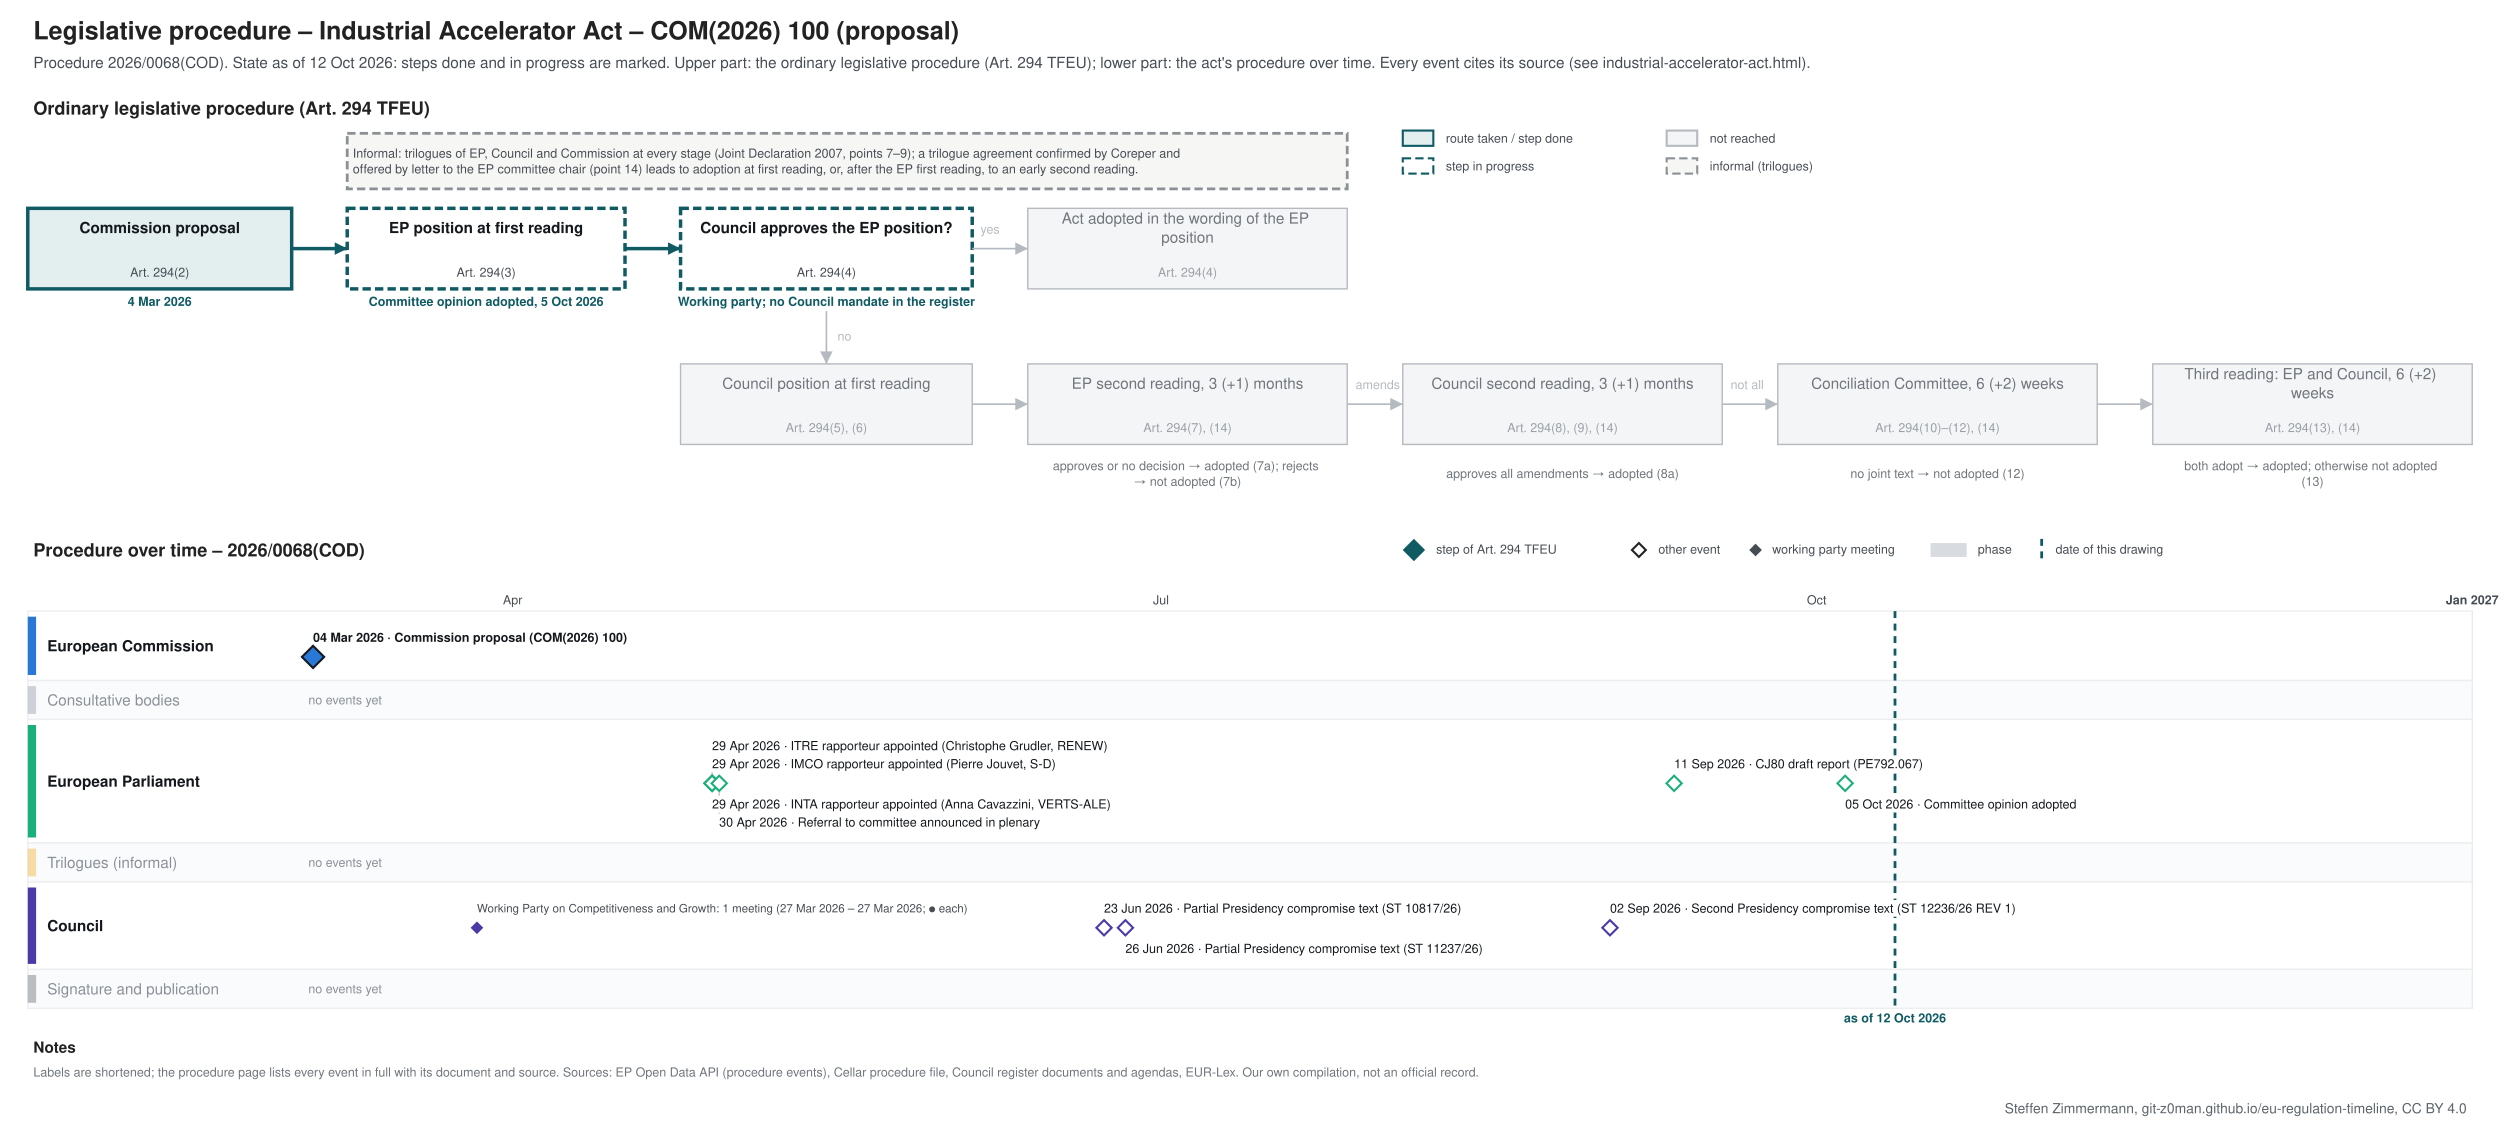
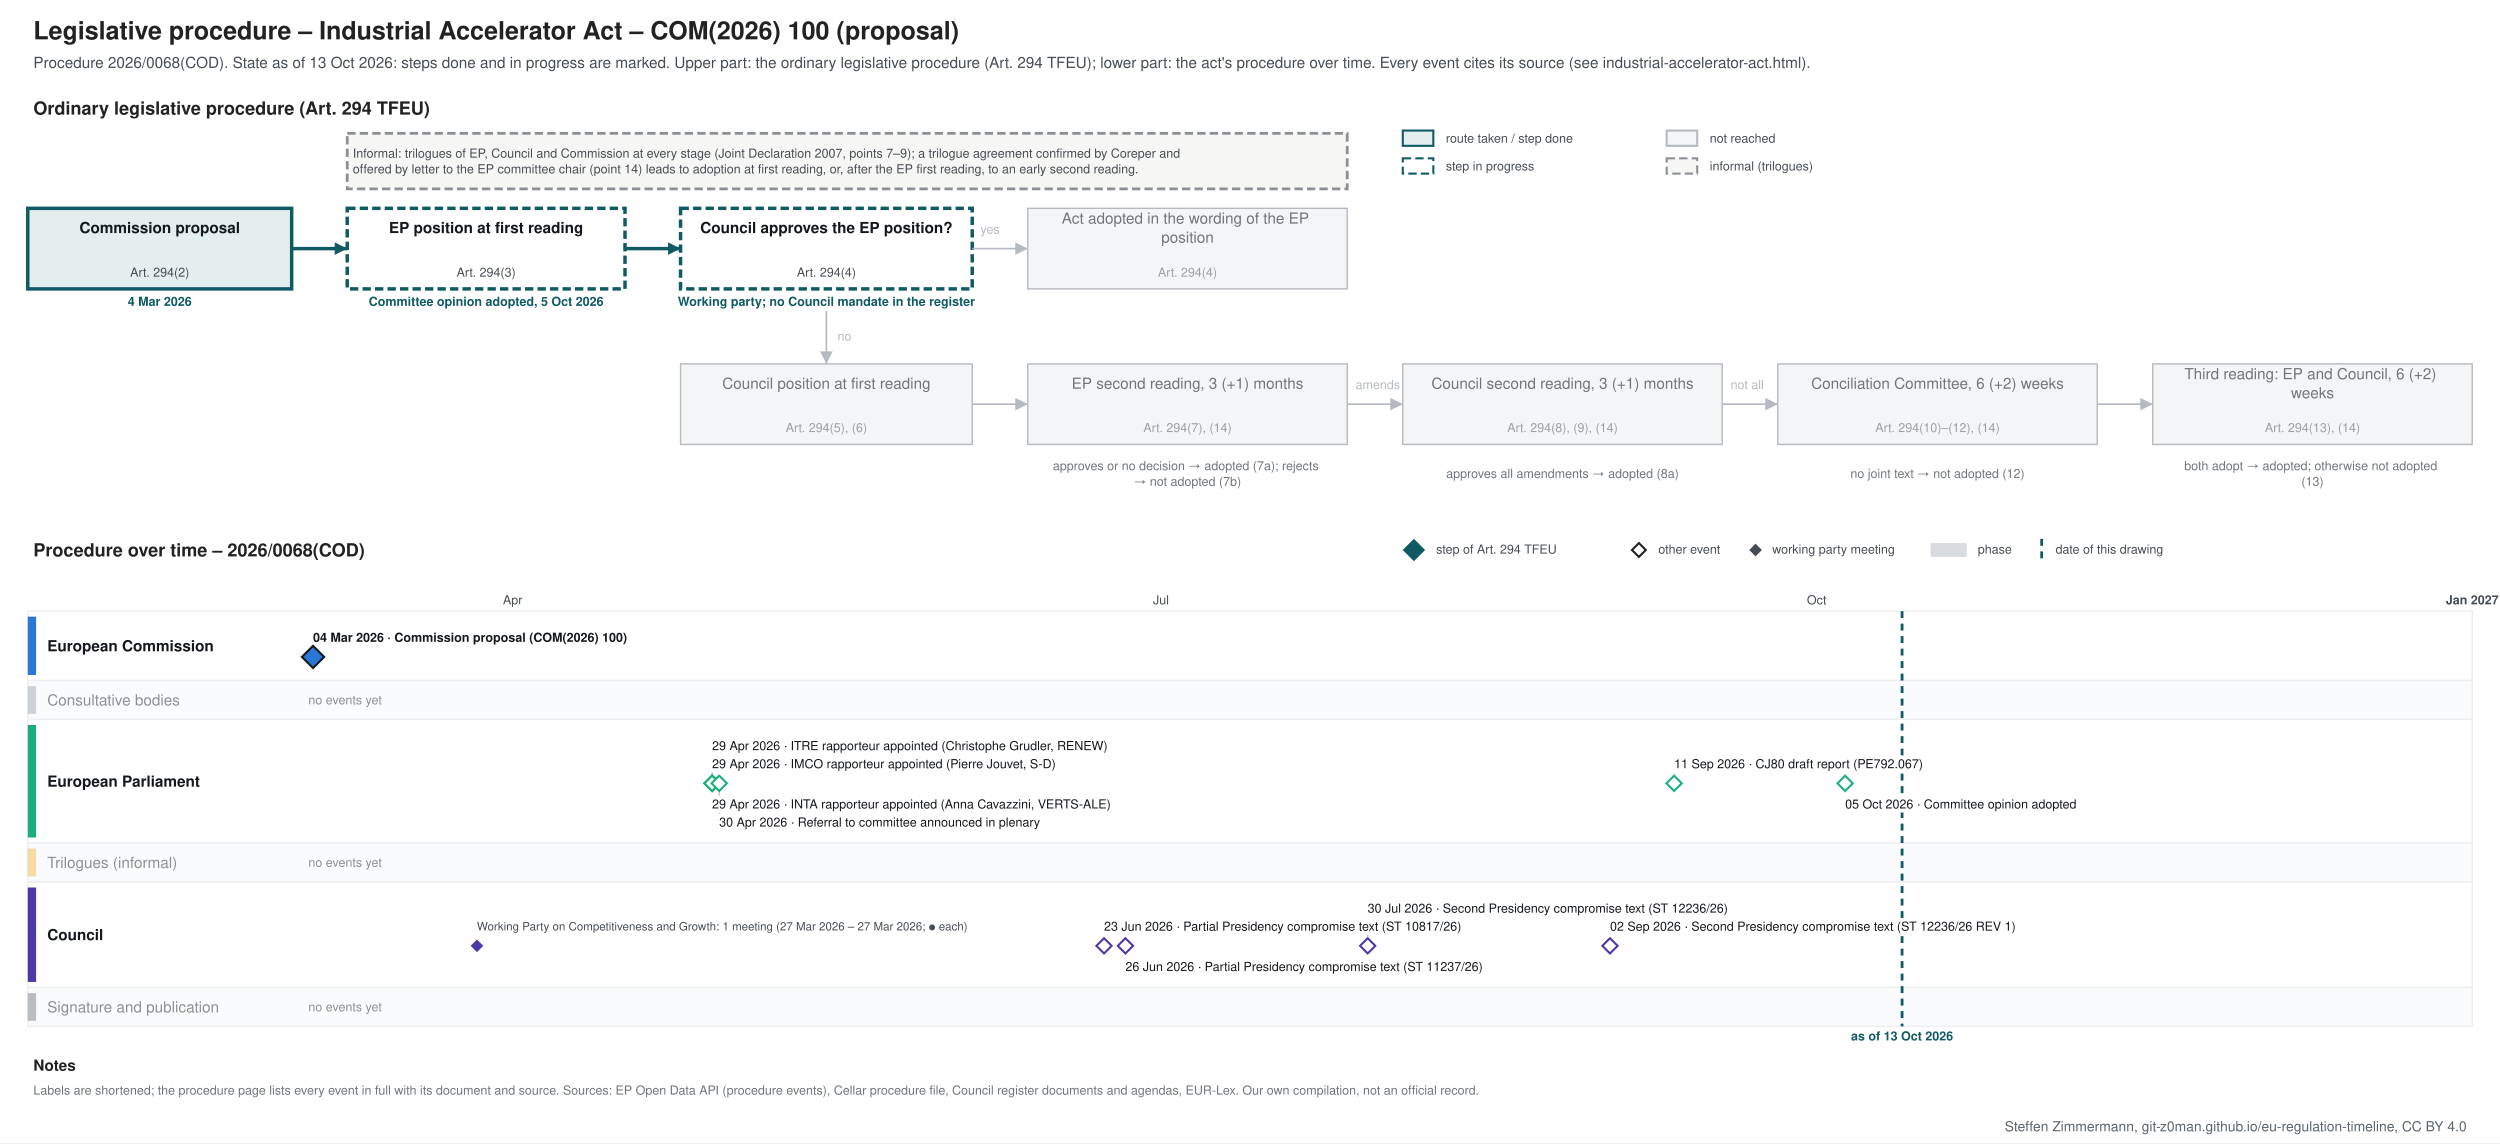
- <svg xmlns="http://www.w3.org/2000/svg" xmlns:xlink="http://www.w3.org/1999/xlink" width="1800" height="810" viewBox="0 0 1800 810" font-family="&quot;Source Sans 3&quot;, Helvetica, Arial, sans-serif">
-   <rect width="1800" height="810" fill="#ffffff" />
-   <g class="procedure" data-route="" data-state="ongoing" data-as_of="2026-10-12">
+ <svg xmlns="http://www.w3.org/2000/svg" xmlns:xlink="http://www.w3.org/1999/xlink" width="1800" height="823" viewBox="0 0 1800 823" font-family="&quot;Source Sans 3&quot;, Helvetica, Arial, sans-serif">
+   <rect width="1800" height="823" fill="#ffffff" />
+   <g class="procedure" data-route="" data-state="ongoing" data-as_of="2026-10-13">
    <text font-size="18" fill="#222222" text-anchor="start" font-weight="bold">
      <tspan x="24.0" y="28.3">Legislative procedure – Industrial Accelerator Act – COM(2026) 100 (proposal)</tspan>
    </text>
    <text font-size="11" fill="#454c53" text-anchor="start">
-       <tspan x="24.0" y="48.9">Procedure 2026/0068(COD). State as of 12 Oct 2026: steps done and in progress are marked. Upper part: the ordinary legislative procedure (Art. 294 TFEU); lower part: the act's procedure over time. Every event cites its source (see industrial-accelerator-act.html).</tspan>
+       <tspan x="24.0" y="48.9">Procedure 2026/0068(COD). State as of 13 Oct 2026: steps done and in progress are marked. Upper part: the ordinary legislative procedure (Art. 294 TFEU); lower part: the act's procedure over time. Every event cites its source (see industrial-accelerator-act.html).</tspan>
    </text>
    <text font-size="13" fill="#222222" text-anchor="start" font-weight="bold">
      <tspan x="24.0" y="82.5">Ordinary legislative procedure (Art. 294 TFEU)</tspan>
    </text>
    <rect x="1010.0" y="94.0" width="22.0" height="11.0" fill="#e3eeef" stroke="#0f5a63" stroke-width="1.5" />
    <text font-size="9" fill="#454c53" text-anchor="start">
      <tspan x="1041.0" y="102.7">route taken / step done</tspan>
    </text>
    <rect x="1010.0" y="114.0" width="22.0" height="11.0" fill="#ffffff" stroke="#0f5a63" stroke-dasharray="6 3" stroke-width="1.5" />
    <text font-size="9" fill="#454c53" text-anchor="start">
      <tspan x="1041.0" y="122.7">step in progress</tspan>
    </text>
    <rect x="1200.0" y="94.0" width="22.0" height="11.0" fill="#f4f5f6" stroke="#b5bac0" stroke-width="1.5" />
    <text font-size="9" fill="#454c53" text-anchor="start">
      <tspan x="1231.0" y="102.7">not reached</tspan>
    </text>
    <rect x="1200.0" y="114.0" width="22.0" height="11.0" fill="#f6f6f4" stroke="#8a9096" stroke-dasharray="6 3" stroke-width="1.5" />
    <text font-size="9" fill="#454c53" text-anchor="start">
      <tspan x="1231.0" y="122.7">informal (trilogues)</tspan>
    </text>
    <rect x="20.0" y="150.0" width="190.0" height="58.0" fill="#e3eeef" stroke="#0f5a63" stroke-width="2.5" />
    <text font-size="11" fill="#14181c" text-anchor="middle" font-weight="bold">
      <tspan x="115.0" y="167.8">Commission proposal</tspan>
    </text>
    <text font-size="9" fill="#454c53" text-anchor="middle">
      <tspan x="115.0" y="199.2">Art. 294(2)</tspan>
    </text>
    <text font-size="9" fill="#0f5a63" text-anchor="middle" font-weight="bold">
      <tspan x="115.0" y="220.2">4 Mar 2026</tspan>
    </text>
    <rect x="250.0" y="150.0" width="200.0" height="58.0" fill="#ffffff" stroke="#0f5a63" stroke-dasharray="6 3" stroke-width="2.5" />
    <text font-size="11" fill="#14181c" text-anchor="middle" font-weight="bold">
      <tspan x="350.0" y="167.8">EP position at first reading</tspan>
    </text>
    <text font-size="9" fill="#454c53" text-anchor="middle">
      <tspan x="350.0" y="199.2">Art. 294(3)</tspan>
    </text>
    <text font-size="9" fill="#0f5a63" text-anchor="middle" font-weight="bold">
      <tspan x="350.0" y="220.2">Committee opinion adopted, 5 Oct 2026</tspan>
    </text>
    <rect x="490.0" y="150.0" width="210.0" height="58.0" fill="#ffffff" stroke="#0f5a63" stroke-dasharray="6 3" stroke-width="2.5" />
    <text font-size="11" fill="#14181c" text-anchor="middle" font-weight="bold">
      <tspan x="595.0" y="167.8">Council approves the EP position?</tspan>
    </text>
    <text font-size="9" fill="#454c53" text-anchor="middle">
      <tspan x="595.0" y="199.2">Art. 294(4)</tspan>
    </text>
    <text font-size="9" fill="#0f5a63" text-anchor="middle" font-weight="bold">
      <tspan x="595.0" y="220.2">Working party; no Council mandate in the register</tspan>
    </text>
    <rect x="740.0" y="150.0" width="230.0" height="58.0" fill="#f4f5f6" stroke="#b5bac0" stroke-width="1" />
    <text font-size="11" fill="#6f757b" text-anchor="middle">
      <tspan x="855.0" y="161.0">Act adopted in the wording of the EP</tspan>
      <tspan x="855.0" y="174.7">position</tspan>
    </text>
    <text font-size="9" fill="#9aa0a6" text-anchor="middle">
      <tspan x="855.0" y="199.2">Art. 294(4)</tspan>
    </text>
    <rect x="490.0" y="262.0" width="210.0" height="58.0" fill="#f4f5f6" stroke="#b5bac0" stroke-width="1" />
    <text font-size="11" fill="#6f757b" text-anchor="middle">
      <tspan x="595.0" y="279.9">Council position at first reading</tspan>
    </text>
    <text font-size="9" fill="#9aa0a6" text-anchor="middle">
      <tspan x="595.0" y="311.1">Art. 294(5), (6)</tspan>
    </text>
    <rect x="740.0" y="262.0" width="230.0" height="58.0" fill="#f4f5f6" stroke="#b5bac0" stroke-width="1" />
    <text font-size="11" fill="#6f757b" text-anchor="middle">
      <tspan x="855.0" y="279.9">EP second reading, 3 (+1) months</tspan>
    </text>
    <text font-size="9" fill="#9aa0a6" text-anchor="middle">
      <tspan x="855.0" y="311.1">Art. 294(7), (14)</tspan>
    </text>
    <rect x="1010.0" y="262.0" width="230.0" height="58.0" fill="#f4f5f6" stroke="#b5bac0" stroke-width="1" />
    <text font-size="11" fill="#6f757b" text-anchor="middle">
      <tspan x="1125.0" y="279.9">Council second reading, 3 (+1) months</tspan>
    </text>
    <text font-size="9" fill="#9aa0a6" text-anchor="middle">
      <tspan x="1125.0" y="311.1">Art. 294(8), (9), (14)</tspan>
    </text>
    <rect x="1280.0" y="262.0" width="230.0" height="58.0" fill="#f4f5f6" stroke="#b5bac0" stroke-width="1" />
    <text font-size="11" fill="#6f757b" text-anchor="middle">
      <tspan x="1395.0" y="279.9">Conciliation Committee, 6 (+2) weeks</tspan>
    </text>
    <text font-size="9" fill="#9aa0a6" text-anchor="middle">
      <tspan x="1395.0" y="311.1">Art. 294(10)–(12), (14)</tspan>
    </text>
    <rect x="1550.0" y="262.0" width="230.0" height="58.0" fill="#f4f5f6" stroke="#b5bac0" stroke-width="1" />
    <text font-size="11" fill="#6f757b" text-anchor="middle">
      <tspan x="1665.0" y="273.0">Third reading: EP and Council, 6 (+2)</tspan>
      <tspan x="1665.0" y="286.7">weeks</tspan>
    </text>
    <text font-size="9" fill="#9aa0a6" text-anchor="middle">
      <tspan x="1665.0" y="311.1">Art. 294(13), (14)</tspan>
    </text>
    <text font-size="9" fill="#6f757b" text-anchor="middle">
      <tspan x="855.0" y="338.5">approves or no decision → adopted (7a); rejects</tspan>
      <tspan x="855.0" y="349.8">→ not adopted (7b)</tspan>
    </text>
    <text font-size="9" fill="#6f757b" text-anchor="middle">
      <tspan x="1125.0" y="344.1">approves all amendments → adopted (8a)</tspan>
    </text>
    <text font-size="9" fill="#6f757b" text-anchor="middle">
      <tspan x="1395.0" y="344.1">no joint text → not adopted (12)</tspan>
    </text>
    <text font-size="9" fill="#6f757b" text-anchor="middle">
      <tspan x="1665.0" y="338.5">both adopt → adopted; otherwise not adopted</tspan>
      <tspan x="1665.0" y="349.8">(13)</tspan>
    </text>
    <polyline points="210.0,179.0 250.0,179.0" fill="none" stroke="#0f5a63" stroke-width="2.5" />
    <polygon points="250.0,179.0 241.0,183.5 241.0,174.5" fill="#0f5a63" />
    <polyline points="450.0,179.0 490.0,179.0" fill="none" stroke="#0f5a63" stroke-width="2.5" />
    <polygon points="490.0,179.0 481.0,183.5 481.0,174.5" fill="#0f5a63" />
    <polyline points="700.0,179.0 740.0,179.0" fill="none" stroke="#b5bac0" stroke-width="1.2" />
    <polygon points="740.0,179.0 731.0,183.5 731.0,174.5" fill="#b5bac0" />
    <text font-size="9" fill="#b5bac0" text-anchor="start">
      <tspan x="706.0" y="168.2">yes</tspan>
    </text>
    <polyline points="595.0,224.0 595.0,262.0" fill="none" stroke="#b5bac0" stroke-width="1.2" />
    <polygon points="595.0,262.0 590.5,253.0 599.5,253.0" fill="#b5bac0" />
    <text font-size="9" fill="#b5bac0" text-anchor="start">
      <tspan x="603.0" y="245.2">no</tspan>
    </text>
    <polyline points="700.0,291.0 740.0,291.0" fill="none" stroke="#b5bac0" stroke-width="1.2" />
    <polygon points="740.0,291.0 731.0,295.5 731.0,286.5" fill="#b5bac0" />
    <polyline points="970.0,291.0 1010.0,291.0" fill="none" stroke="#b5bac0" stroke-width="1.2" />
    <polygon points="1010.0,291.0 1001.0,295.5 1001.0,286.5" fill="#b5bac0" />
    <polyline points="1240.0,291.0 1280.0,291.0" fill="none" stroke="#b5bac0" stroke-width="1.2" />
    <polygon points="1280.0,291.0 1271.0,295.5 1271.0,286.5" fill="#b5bac0" />
    <polyline points="1510.0,291.0 1550.0,291.0" fill="none" stroke="#b5bac0" stroke-width="1.2" />
    <polygon points="1550.0,291.0 1541.0,295.5 1541.0,286.5" fill="#b5bac0" />
    <text font-size="9" fill="#b5bac0" text-anchor="start">
      <tspan x="976.0" y="280.1">amends</tspan>
    </text>
    <text font-size="9" fill="#b5bac0" text-anchor="start">
      <tspan x="1246.0" y="280.1">not all</tspan>
    </text>
    <rect x="250.0" y="96.0" width="720.0" height="40.0" fill="#f6f6f4" stroke="#8a9096" stroke-dasharray="6 3" stroke-width="2" />
    <text font-size="9" fill="#454c53" text-anchor="start">
      <tspan x="254.0" y="113.5">Informal: trilogues of EP, Council and Commission at every stage (Joint Declaration 2007, points 7–9); a trilogue agreement confirmed by Coreper and</tspan>
      <tspan x="254.0" y="124.8">offered by letter to the EP committee chair (point 14) leads to adoption at first reading, or, after the EP first reading, to an early second reading.</tspan>
    </text>
    <text font-size="13" fill="#222222" text-anchor="start" font-weight="bold">
      <tspan x="24.0" y="400.6">Procedure over time – 2026/0068(COD)</tspan>
    </text>
    <polygon points="1018,389 1025,396 1018,403 1011,396" fill="#0f5a63" stroke="#0f5a63" stroke-width="1.5" />
    <text font-size="9" fill="#454c53" text-anchor="start">
      <tspan x="1034.0" y="398.6">step of Art. 294 TFEU</tspan>
    </text>
    <polygon points="1180,391 1185,396 1180,401 1175,396" fill="#ffffff" stroke="#222222" stroke-width="1.5" />
    <text font-size="9" fill="#454c53" text-anchor="start">
      <tspan x="1194.0" y="398.6">other event</tspan>
    </text>
    <polygon points="1264,392.5 1267.5,396 1264,399.5 1260.5,396" fill="#454c53" stroke="#454c53" stroke-width="1.5" />
    <text font-size="9" fill="#454c53" text-anchor="start">
      <tspan x="1276.0" y="398.6">working party meeting</tspan>
    </text>
    <rect x="1390.0" y="391.0" width="26.0" height="10.0" fill="#7b8794" stroke="none" opacity="0.3" />
    <text font-size="9" fill="#454c53" text-anchor="start">
      <tspan x="1424.0" y="398.6">phase</tspan>
    </text>
    <line x1="1470.0" y1="388.0" x2="1470.0" y2="403.0" stroke="#0f5a63" stroke-width="2" stroke-dasharray="5 4" />
    <text font-size="9" fill="#454c53" text-anchor="start">
      <tspan x="1480.0" y="398.6">date of this drawing</tspan>
    </text>
-     <line x1="210.0" y1="440.0" x2="210.0" y2="726.0" stroke="#e3e6e9" stroke-width="1" />
-     <line x1="369.1" y1="440.0" x2="369.1" y2="726.0" stroke="#e3e6e9" stroke-width="1" />
+     <line x1="210.0" y1="440.0" x2="210.0" y2="739.0" stroke="#e3e6e9" stroke-width="1" />
+     <line x1="369.1" y1="440.0" x2="369.1" y2="739.0" stroke="#e3e6e9" stroke-width="1" />
    <text font-size="9" fill="#454c53" text-anchor="middle">
      <tspan x="369.1" y="435.1">Apr</tspan>
    </text>
-     <line x1="523.0" y1="440.0" x2="523.0" y2="726.0" stroke="#e3e6e9" stroke-width="1" />
-     <line x1="682.0" y1="440.0" x2="682.0" y2="726.0" stroke="#e3e6e9" stroke-width="1" />
-     <line x1="835.9" y1="440.0" x2="835.9" y2="726.0" stroke="#e3e6e9" stroke-width="1" />
+     <line x1="523.0" y1="440.0" x2="523.0" y2="739.0" stroke="#e3e6e9" stroke-width="1" />
+     <line x1="682.0" y1="440.0" x2="682.0" y2="739.0" stroke="#e3e6e9" stroke-width="1" />
+     <line x1="835.9" y1="440.0" x2="835.9" y2="739.0" stroke="#e3e6e9" stroke-width="1" />
    <text font-size="9" fill="#454c53" text-anchor="middle">
      <tspan x="835.9" y="435.1">Jul</tspan>
    </text>
-     <line x1="995.0" y1="440.0" x2="995.0" y2="726.0" stroke="#e3e6e9" stroke-width="1" />
-     <line x1="1154.1" y1="440.0" x2="1154.1" y2="726.0" stroke="#e3e6e9" stroke-width="1" />
-     <line x1="1308.0" y1="440.0" x2="1308.0" y2="726.0" stroke="#e3e6e9" stroke-width="1" />
+     <line x1="995.0" y1="440.0" x2="995.0" y2="739.0" stroke="#e3e6e9" stroke-width="1" />
+     <line x1="1154.1" y1="440.0" x2="1154.1" y2="739.0" stroke="#e3e6e9" stroke-width="1" />
+     <line x1="1308.0" y1="440.0" x2="1308.0" y2="739.0" stroke="#e3e6e9" stroke-width="1" />
    <text font-size="9" fill="#454c53" text-anchor="middle">
      <tspan x="1308.0" y="435.1">Oct</tspan>
    </text>
-     <line x1="1467.0" y1="440.0" x2="1467.0" y2="726.0" stroke="#e3e6e9" stroke-width="1" />
-     <line x1="1620.9" y1="440.0" x2="1620.9" y2="726.0" stroke="#e3e6e9" stroke-width="1" />
-     <line x1="1780.0" y1="440.0" x2="1780.0" y2="726.0" stroke="#b5bac0" stroke-width="1" />
+     <line x1="1467.0" y1="440.0" x2="1467.0" y2="739.0" stroke="#e3e6e9" stroke-width="1" />
+     <line x1="1620.9" y1="440.0" x2="1620.9" y2="739.0" stroke="#e3e6e9" stroke-width="1" />
+     <line x1="1780.0" y1="440.0" x2="1780.0" y2="739.0" stroke="#b5bac0" stroke-width="1" />
    <text font-size="9" fill="#454c53" text-anchor="middle" font-weight="bold">
      <tspan x="1780.0" y="435.1">Jan 2027</tspan>
    </text>
    <rect x="20.0" y="440.0" width="1760.0" height="50.0" fill="#ffffff" stroke="#eceef0" />
    <rect x="20.0" y="444.0" width="6.0" height="42.0" fill="#2a78d6" stroke="none" />
    <text font-size="11" fill="#14181c" text-anchor="start" font-weight="bold">
      <tspan x="34.0" y="468.9">European Commission</tspan>
    </text>
    <rect x="20.0" y="490.0" width="1760.0" height="28.0" fill="#fafbfc" stroke="#eceef0" />
    <rect x="20.0" y="494.0" width="6.0" height="20.0" fill="#7b8794" stroke="none" opacity="0.35" />
    <text font-size="11" fill="#8a9097" text-anchor="start">
      <tspan x="34.0" y="507.9">Consultative bodies</tspan>
    </text>
    <text font-size="9" fill="#8a9097" text-anchor="start">
      <tspan x="222.0" y="507.1">no events yet</tspan>
    </text>
    <rect x="20.0" y="518.0" width="1760.0" height="89.0" fill="#ffffff" stroke="#eceef0" />
    <rect x="20.0" y="522.0" width="6.0" height="81.0" fill="#1baf7a" stroke="none" />
    <text font-size="11" fill="#14181c" text-anchor="start" font-weight="bold">
      <tspan x="34.0" y="566.4">European Parliament</tspan>
    </text>
    <rect x="20.0" y="607.0" width="1760.0" height="28.0" fill="#fafbfc" stroke="#eceef0" />
    <rect x="20.0" y="611.0" width="6.0" height="20.0" fill="#eda100" stroke="none" opacity="0.35" />
    <text font-size="11" fill="#8a9097" text-anchor="start">
      <tspan x="34.0" y="624.9">Trilogues (informal)</tspan>
    </text>
    <text font-size="9" fill="#8a9097" text-anchor="start">
      <tspan x="222.0" y="624.1">no events yet</tspan>
    </text>
-     <rect x="20.0" y="635.0" width="1760.0" height="63.0" fill="#ffffff" stroke="#eceef0" />
-     <rect x="20.0" y="639.0" width="6.0" height="55.0" fill="#4a3aa7" stroke="none" />
+     <rect x="20.0" y="635.0" width="1760.0" height="76.0" fill="#ffffff" stroke="#eceef0" />
+     <rect x="20.0" y="639.0" width="6.0" height="68.0" fill="#4a3aa7" stroke="none" />
    <text font-size="11" fill="#14181c" text-anchor="start" font-weight="bold">
-       <tspan x="34.0" y="670.4">Council</tspan>
-     </text>
-     <rect x="20.0" y="698.0" width="1760.0" height="28.0" fill="#fafbfc" stroke="#eceef0" />
-     <rect x="20.0" y="702.0" width="6.0" height="20.0" fill="#454c53" stroke="none" opacity="0.35" />
+       <tspan x="34.0" y="676.9">Council</tspan>
+     </text>
+     <rect x="20.0" y="711.0" width="1760.0" height="28.0" fill="#fafbfc" stroke="#eceef0" />
+     <rect x="20.0" y="715.0" width="6.0" height="20.0" fill="#454c53" stroke="none" opacity="0.35" />
    <text font-size="11" fill="#8a9097" text-anchor="start">
-       <tspan x="34.0" y="715.9">Signature and publication</tspan>
+       <tspan x="34.0" y="728.9">Signature and publication</tspan>
    </text>
    <text font-size="9" fill="#8a9097" text-anchor="start">
-       <tspan x="222.0" y="715.1">no events yet</tspan>
-     </text>
-     <line x1="1364.4" y1="440.0" x2="1364.4" y2="726.0" stroke="#0f5a63" stroke-width="2" stroke-dasharray="5 4" />
+       <tspan x="222.0" y="728.1">no events yet</tspan>
+     </text>
+     <line x1="1369.5" y1="440.0" x2="1369.5" y2="739.0" stroke="#0f5a63" stroke-width="2" stroke-dasharray="5 4" />
    <text font-size="9" fill="#0f5a63" text-anchor="middle" font-weight="bold">
-       <tspan x="1364.4" y="736.1">as of 12 Oct 2026</tspan>
+       <tspan x="1369.5" y="749.1">as of 13 Oct 2026</tspan>
    </text>
    <rect x="221.4" y="453.0" width="253.0" height="12.0" fill="#ffffff" />
    <a xlink:href="https://eur-lex.europa.eu/legal-content/EN/TXT/?uri=CELEX:52026PC0100" target="_blank">
      <text font-size="9" fill="#14181c" text-anchor="start" font-weight="bold">
        <tspan x="225.4" y="462.1">04 Mar 2026 · Commission proposal (COM(2026) 100)</tspan>
      </text>
    </a>
    <a xlink:href="https://eur-lex.europa.eu/legal-content/EN/TXT/?uri=CELEX:52026PC0100" target="_blank">
      <polygon points="225.392,465 233.392,473 225.392,481 217.392,473" fill="#2a78d6" stroke="#14181c" stroke-width="1.5" />
    </a>
    <line x1="512.7" y1="544.0" x2="512.7" y2="558.0" stroke="#c3c8cd" stroke-width="1" />
    <line x1="517.8" y1="586.0" x2="517.8" y2="570.0" stroke="#c3c8cd" stroke-width="1" />
    <rect x="508.7" y="544.0" width="290.0" height="12.0" fill="#ffffff" />
    <text font-size="9" fill="#14181c" text-anchor="start">
      <tspan x="512.7" y="553.1">29 Apr 2026 · IMCO rapporteur appointed (Pierre Jouvet, S-D)</tspan>
    </text>
    <rect x="508.7" y="573.0" width="322.9" height="12.0" fill="#ffffff" />
    <text font-size="9" fill="#14181c" text-anchor="start">
      <tspan x="512.7" y="582.1">29 Apr 2026 · INTA rapporteur appointed (Anna Cavazzini, VERTS-ALE)</tspan>
    </text>
    <rect x="508.7" y="531.0" width="322.9" height="12.0" fill="#ffffff" />
    <text font-size="9" fill="#14181c" text-anchor="start">
      <tspan x="512.7" y="540.1">29 Apr 2026 · ITRE rapporteur appointed (Christophe Grudler, RENEW)</tspan>
    </text>
    <rect x="513.8" y="586.0" width="271.2" height="12.0" fill="#ffffff" />
    <text font-size="9" fill="#14181c" text-anchor="start">
      <tspan x="517.8" y="595.1">30 Apr 2026 · Referral to committee announced in plenary</tspan>
    </text>
    <rect x="1201.4" y="544.0" width="210.1" height="12.0" fill="#ffffff" />
    <a xlink:href="https://data.europarl.europa.eu/distribution/reds_iCmRp-Dft/CJ80-PR-792067/CJ80-PR-792067_en.pdf" target="_blank">
      <text font-size="9" fill="#14181c" text-anchor="start">
        <tspan x="1205.4" y="553.1">11 Sep 2026 · CJ80 draft report (PE792.067)</tspan>
      </text>
    </a>
    <rect x="1324.5" y="573.0" width="191.3" height="12.0" fill="#ffffff" />
    <text font-size="9" fill="#14181c" text-anchor="start">
      <tspan x="1328.5" y="582.1">05 Oct 2026 · Committee opinion adopted</tspan>
    </text>
    <g>
      <polygon points="512.712,558.5 518.212,564 512.712,569.5 507.212,564" fill="#ffffff" stroke="#1baf7a" stroke-width="1.5" />
    </g>
    <g>
      <polygon points="512.712,558.5 518.212,564 512.712,569.5 507.212,564" fill="#ffffff" stroke="#1baf7a" stroke-width="1.5" />
    </g>
    <g>
      <polygon points="512.712,558.5 518.212,564 512.712,569.5 507.212,564" fill="#ffffff" stroke="#1baf7a" stroke-width="1.5" />
    </g>
    <g>
      <polygon points="517.843,558.5 523.343,564 517.843,569.5 512.343,564" fill="#ffffff" stroke="#1baf7a" stroke-width="1.5" />
    </g>
    <a xlink:href="https://data.europarl.europa.eu/distribution/reds_iCmRp-Dft/CJ80-PR-792067/CJ80-PR-792067_en.pdf" target="_blank">
      <polygon points="1205.359,558.5 1210.859,564 1205.359,569.5 1199.859,564" fill="#ffffff" stroke="#1baf7a" stroke-width="1.5" />
    </a>
    <g>
      <polygon points="1328.497,558.5 1333.997,564 1328.497,569.5 1322.997,564" fill="#ffffff" stroke="#1baf7a" stroke-width="1.5" />
    </g>
-     <rect x="790.9" y="648.0" width="299.4" height="12.0" fill="#ffffff" />
+     <line x1="984.7" y1="661.0" x2="984.7" y2="675.0" stroke="#c3c8cd" stroke-width="1" />
+     <rect x="790.9" y="661.0" width="299.4" height="12.0" fill="#ffffff" />
    <a xlink:href="https://data.consilium.europa.eu/doc/document/ST-10817-2026-INIT/en/pdf" target="_blank">
      <text font-size="9" fill="#14181c" text-anchor="start">
-         <tspan x="794.9" y="657.1">23 Jun 2026 · Partial Presidency compromise text (ST 10817/26)</tspan>
-       </text>
-     </a>
-     <rect x="806.3" y="677.0" width="299.4" height="12.0" fill="#ffffff" />
+         <tspan x="794.9" y="670.1">23 Jun 2026 · Partial Presidency compromise text (ST 10817/26)</tspan>
+       </text>
+     </a>
+     <rect x="806.3" y="690.0" width="299.4" height="12.0" fill="#ffffff" />
    <a xlink:href="https://data.consilium.europa.eu/doc/document/ST-11237-2026-INIT/en/pdf" target="_blank">
      <text font-size="9" fill="#14181c" text-anchor="start">
-         <tspan x="810.3" y="686.1">26 Jun 2026 · Partial Presidency compromise text (ST 11237/26)</tspan>
-       </text>
-     </a>
-     <rect x="1155.2" y="648.0" width="322.9" height="12.0" fill="#ffffff" />
+         <tspan x="810.3" y="699.1">26 Jun 2026 · Partial Presidency compromise text (ST 11237/26)</tspan>
+       </text>
+     </a>
+     <rect x="980.7" y="648.0" width="294.7" height="12.0" fill="#ffffff" />
+     <a xlink:href="https://data.consilium.europa.eu/doc/document/ST-12236-2026-INIT/en/pdf" target="_blank">
+       <text font-size="9" fill="#14181c" text-anchor="start">
+         <tspan x="984.7" y="657.1">30 Jul 2026 · Second Presidency compromise text (ST 12236/26)</tspan>
+       </text>
+     </a>
+     <rect x="1155.2" y="661.0" width="322.9" height="12.0" fill="#ffffff" />
    <a xlink:href="https://data.consilium.europa.eu/doc/document/ST-12236-2026-REV-1/en/pdf" target="_blank">
      <text font-size="9" fill="#14181c" text-anchor="start">
-         <tspan x="1159.2" y="657.1">02 Sep 2026 · Second Presidency compromise text (ST 12236/26 REV 1)</tspan>
+         <tspan x="1159.2" y="670.1">02 Sep 2026 · Second Presidency compromise text (ST 12236/26 REV 1)</tspan>
      </text>
    </a>
    <text font-size="8.3" fill="#454c53" text-anchor="start">
-       <tspan x="343.4" y="656.9">Working Party on Competitiveness and Growth: 1 meeting (27 Mar 2026 – 27 Mar 2026; ● each)</tspan>
+       <tspan x="343.4" y="669.9">Working Party on Competitiveness and Growth: 1 meeting (27 Mar 2026 – 27 Mar 2026; ● each)</tspan>
    </text>
    <a xlink:href="https://data.consilium.europa.eu/doc/document/CM-2064-2026-INIT/en/pdf" target="_blank">
-       <polygon points="343.399,664.5 346.899,668 343.399,671.5 339.899,668" fill="#4a3aa7" stroke="#4a3aa7" stroke-width="1.5" />
+       <polygon points="343.399,677.5 346.899,681 343.399,684.5 339.899,681" fill="#4a3aa7" stroke="#4a3aa7" stroke-width="1.5" />
    </a>
    <a xlink:href="https://data.consilium.europa.eu/doc/document/ST-10817-2026-INIT/en/pdf" target="_blank">
-       <polygon points="794.902,662.5 800.402,668 794.902,673.5 789.402,668" fill="#ffffff" stroke="#4a3aa7" stroke-width="1.5" />
+       <polygon points="794.902,675.5 800.402,681 794.902,686.5 789.402,681" fill="#ffffff" stroke="#4a3aa7" stroke-width="1.5" />
    </a>
    <a xlink:href="https://data.consilium.europa.eu/doc/document/ST-11237-2026-INIT/en/pdf" target="_blank">
-       <polygon points="810.294,662.5 815.794,668 810.294,673.5 804.794,668" fill="#ffffff" stroke="#4a3aa7" stroke-width="1.5" />
+       <polygon points="810.294,675.5 815.794,681 810.294,686.5 804.794,681" fill="#ffffff" stroke="#4a3aa7" stroke-width="1.5" />
+     </a>
+     <a xlink:href="https://data.consilium.europa.eu/doc/document/ST-12236-2026-INIT/en/pdf" target="_blank">
+       <polygon points="984.739,675.5 990.239,681 984.739,686.5 979.239,681" fill="#ffffff" stroke="#4a3aa7" stroke-width="1.5" />
    </a>
    <a xlink:href="https://data.consilium.europa.eu/doc/document/ST-12236-2026-REV-1/en/pdf" target="_blank">
-       <polygon points="1159.183,662.5 1164.683,668 1159.183,673.5 1153.683,668" fill="#ffffff" stroke="#4a3aa7" stroke-width="1.5" />
+       <polygon points="1159.183,675.5 1164.683,681 1159.183,686.5 1153.683,681" fill="#ffffff" stroke="#4a3aa7" stroke-width="1.5" />
    </a>
    <text font-size="11" fill="#222222" text-anchor="start" font-weight="bold">
-       <tspan x="24.0" y="757.9">Notes</tspan>
+       <tspan x="24.0" y="770.9">Notes</tspan>
    </text>
    <text font-size="9" fill="#6f757b" text-anchor="start">
-       <tspan x="24.0" y="775.1">Labels are shortened; the procedure page lists every event in full with its document and source. Sources: EP Open Data API (procedure events), Cellar procedure file, Council register documents and agendas, EUR-Lex. Our own compilation, not an official record.</tspan>
+       <tspan x="24.0" y="788.1">Labels are shortened; the procedure page lists every event in full with its document and source. Sources: EP Open Data API (procedure events), Cellar procedure file, Council register documents and agendas, EUR-Lex. Our own compilation, not an official record.</tspan>
    </text>
  </g>
  <text font-size="10" fill="#5b646b" text-anchor="end">
-     <tspan x="1776.0" y="801.5">Steffen Zimmermann, git-z0man.github.io/eu-regulation-timeline, CC BY 4.0</tspan>
+     <tspan x="1776.0" y="814.5">Steffen Zimmermann, git-z0man.github.io/eu-regulation-timeline, CC BY 4.0</tspan>
  </text>
</svg>
